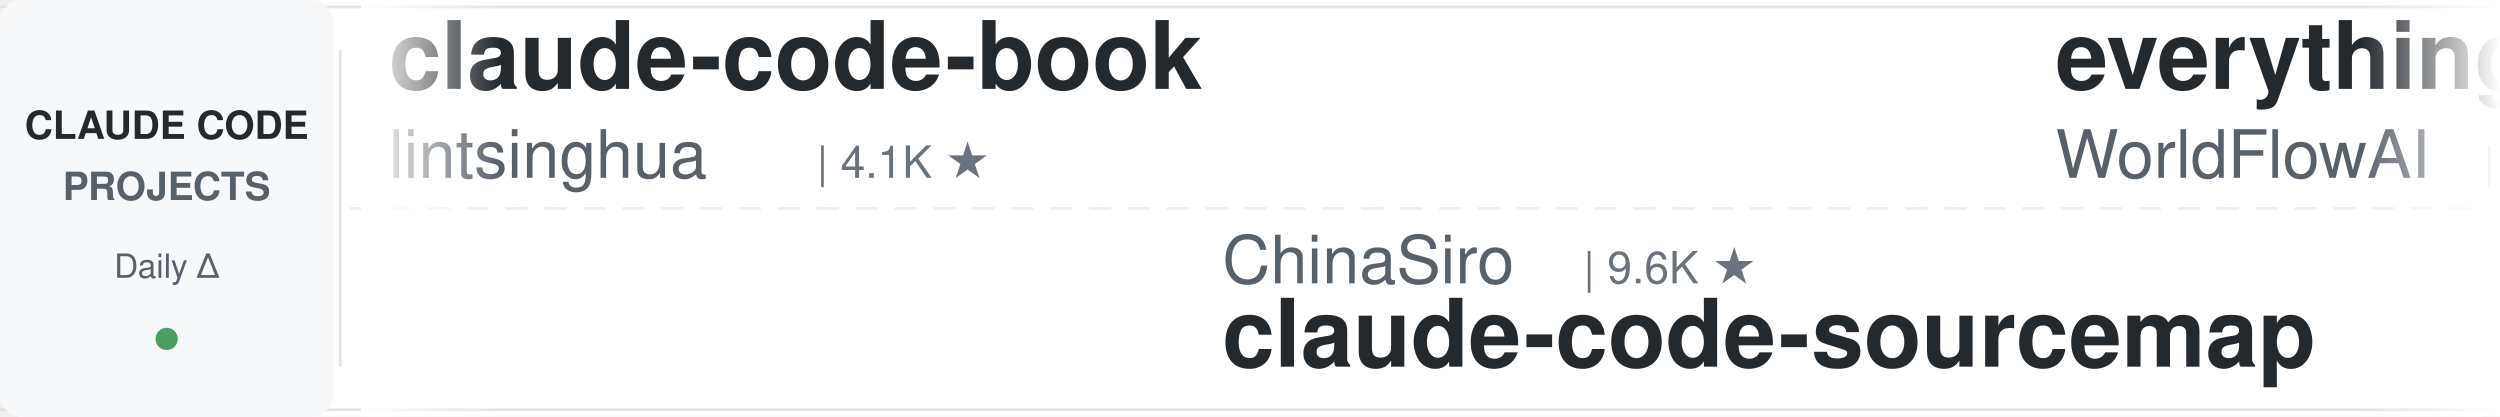
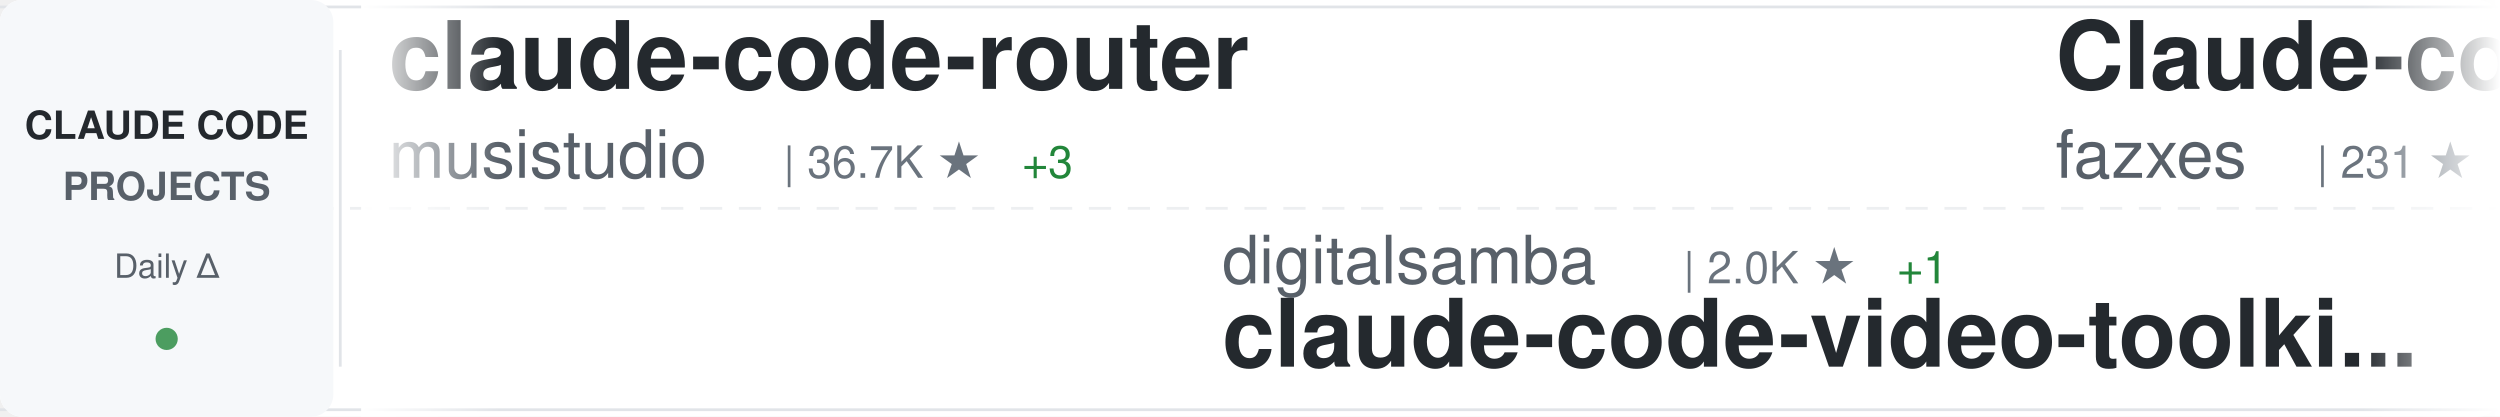
<svg xmlns="http://www.w3.org/2000/svg" width="900" height="150">
  <defs>
    <linearGradient id="awesomeLeftFade" x1="0%" y1="0%" x2="100%" y2="0%">
      <stop offset="0%" style="stop-color:#ffffff;stop-opacity:1" />
      <stop offset="100%" style="stop-color:#ffffff;stop-opacity:0" />
    </linearGradient>
    <linearGradient id="awesomeRightFade" x1="0%" y1="0%" x2="100%" y2="0%">
      <stop offset="0%" style="stop-color:#ffffff;stop-opacity:0" />
      <stop offset="100%" style="stop-color:#ffffff;stop-opacity:1" />
    </linearGradient>
  </defs>
  <rect width="900" height="150" fill="#ffffff" rx="8" />
  <rect x="0" y="2" width="900" height="1" fill="#e1e4e8" />
  <rect x="0" y="147" width="900" height="1" fill="#e1e4e8" />
  <line x1="0" y1="75" x2="900" y2="75" stroke="#e1e4e8" stroke-width="1" stroke-dasharray="8 6" opacity="0.6" />
  <rect x="0" y="0" width="120" height="150" fill="#f6f8fa" rx="8" />
  <text x="60" y="50" font-family="-apple-system, BlinkMacSystemFont, 'Segoe UI', Helvetica, Arial, sans-serif" font-size="14" font-weight="600" fill="#24292e" text-anchor="middle">CLAUDE CODE</text>
  <text x="60" y="72" font-family="-apple-system, BlinkMacSystemFont, 'Segoe UI', Helvetica, Arial, sans-serif" font-size="14" font-weight="600" fill="#586069" text-anchor="middle">PROJECTS</text>
  <text x="60" y="100" font-family="-apple-system, BlinkMacSystemFont, 'Segoe UI', Helvetica, Arial, sans-serif" font-size="12" font-weight="500" fill="#586069" text-anchor="middle">Daily Δ</text>
  <circle cx="60" cy="122" r="4" fill="#22863a" opacity="0.8" />
  <rect x="122" y="18" width="1" height="114" fill="#e1e4e8" />
  <clipPath id="awesomeTickerClip">
    <rect x="130" y="0" width="770" height="150" />
  </clipPath>
  <g clip-path="url(#awesomeTickerClip)">
    <g id="awesomeTickerItems">
      <animateTransform attributeName="transform" attributeType="XML" type="translate" from="0 0" to="-3000 0" dur="54s" repeatCount="indefinite" />
      <g transform="translate(0, 0)">
-         <text x="140" y="32" font-family="-apple-system, BlinkMacSystemFont, 'Segoe UI', Helvetica, Arial, sans-serif" font-size="34" font-weight="600" fill="#24292e">claude-code-book</text>
-         <text x="140" y="64" font-family="-apple-system, BlinkMacSystemFont, 'Segoe UI', Helvetica, Arial, sans-serif" font-size="24" font-weight="400" fill="#586069">lintsinghua</text>
-         <text x="294" y="64" font-family="-apple-system, BlinkMacSystemFont, 'Segoe UI', Helvetica, Arial, sans-serif" font-size="16" font-weight="500" fill="#6a737d">| 4.1K ★</text>
+         <text x="140" y="32" font-family="-apple-system, BlinkMacSystemFont, 'Segoe UI', Helvetica, Arial, sans-serif" font-size="34" font-weight="600" fill="#24292e">claude-code-router</text>
+         <text x="140" y="64" font-family="-apple-system, BlinkMacSystemFont, 'Segoe UI', Helvetica, Arial, sans-serif" font-size="24" font-weight="400" fill="#586069">musistudio</text>
+         <text x="282" y="64" font-family="-apple-system, BlinkMacSystemFont, 'Segoe UI', Helvetica, Arial, sans-serif" font-size="16" font-weight="500" fill="#6a737d">| 36.7K ★</text>
+         <text x="368" y="64" font-family="-apple-system, BlinkMacSystemFont, 'Segoe UI', Helvetica, Arial, sans-serif" font-size="16" font-weight="500" fill="#22863a"> +3</text>
      </g>
      <g transform="translate(300, 0)">
-         <text x="140" y="102" font-family="-apple-system, BlinkMacSystemFont, 'Segoe UI', Helvetica, Arial, sans-serif" font-size="24" font-weight="400" fill="#586069">ChinaSiro</text>
-         <text x="270" y="102" font-family="-apple-system, BlinkMacSystemFont, 'Segoe UI', Helvetica, Arial, sans-serif" font-size="16" font-weight="500" fill="#6a737d">| 9.6K ★</text>
-         <text x="140" y="132" font-family="-apple-system, BlinkMacSystemFont, 'Segoe UI', Helvetica, Arial, sans-serif" font-size="34" font-weight="600" fill="#24292e">claude-code-sourcemap</text>
+         <text x="140" y="102" font-family="-apple-system, BlinkMacSystemFont, 'Segoe UI', Helvetica, Arial, sans-serif" font-size="24" font-weight="400" fill="#586069">digitalsamba</text>
+         <text x="306" y="102" font-family="-apple-system, BlinkMacSystemFont, 'Segoe UI', Helvetica, Arial, sans-serif" font-size="16" font-weight="500" fill="#6a737d">| 2.0K ★</text>
+         <text x="383" y="102" font-family="-apple-system, BlinkMacSystemFont, 'Segoe UI', Helvetica, Arial, sans-serif" font-size="16" font-weight="500" fill="#22863a"> +1</text>
+         <text x="140" y="132" font-family="-apple-system, BlinkMacSystemFont, 'Segoe UI', Helvetica, Arial, sans-serif" font-size="34" font-weight="600" fill="#24292e">claude-code-video-toolki...</text>
      </g>
      <g transform="translate(600, 0)">
-         <text x="140" y="32" font-family="-apple-system, BlinkMacSystemFont, 'Segoe UI', Helvetica, Arial, sans-serif" font-size="34" font-weight="600" fill="#24292e">everything-claude-code</text>
-         <text x="140" y="64" font-family="-apple-system, BlinkMacSystemFont, 'Segoe UI', Helvetica, Arial, sans-serif" font-size="24" font-weight="400" fill="#586069">WorldFlowAI</text>
-         <text x="294" y="64" font-family="-apple-system, BlinkMacSystemFont, 'Segoe UI', Helvetica, Arial, sans-serif" font-size="16" font-weight="500" fill="#6a737d">| 1.4K ★</text>
-         <text x="371" y="64" font-family="-apple-system, BlinkMacSystemFont, 'Segoe UI', Helvetica, Arial, sans-serif" font-size="16" font-weight="500" fill="#22863a"> +4</text>
+         <text x="140" y="32" font-family="-apple-system, BlinkMacSystemFont, 'Segoe UI', Helvetica, Arial, sans-serif" font-size="34" font-weight="600" fill="#24292e">Claude-code</text>
+         <text x="140" y="64" font-family="-apple-system, BlinkMacSystemFont, 'Segoe UI', Helvetica, Arial, sans-serif" font-size="24" font-weight="400" fill="#586069">fazxes</text>
+         <text x="234" y="64" font-family="-apple-system, BlinkMacSystemFont, 'Segoe UI', Helvetica, Arial, sans-serif" font-size="16" font-weight="500" fill="#6a737d">| 231 ★</text>
      </g>
      <g transform="translate(900, 0)">
-         <text x="140" y="102" font-family="-apple-system, BlinkMacSystemFont, 'Segoe UI', Helvetica, Arial, sans-serif" font-size="24" font-weight="400" fill="#586069">shareAI-lab</text>
-         <text x="294" y="102" font-family="-apple-system, BlinkMacSystemFont, 'Segoe UI', Helvetica, Arial, sans-serif" font-size="16" font-weight="500" fill="#6a737d">| 74.6K ★</text>
-         <text x="380" y="102" font-family="-apple-system, BlinkMacSystemFont, 'Segoe UI', Helvetica, Arial, sans-serif" font-size="16" font-weight="500" fill="#22863a"> +3</text>
-         <text x="140" y="132" font-family="-apple-system, BlinkMacSystemFont, 'Segoe UI', Helvetica, Arial, sans-serif" font-size="34" font-weight="600" fill="#24292e">learn-claude-code</text>
+         <text x="140" y="102" font-family="-apple-system, BlinkMacSystemFont, 'Segoe UI', Helvetica, Arial, sans-serif" font-size="24" font-weight="400" fill="#586069">OneRedOak</text>
+         <text x="270" y="102" font-family="-apple-system, BlinkMacSystemFont, 'Segoe UI', Helvetica, Arial, sans-serif" font-size="16" font-weight="500" fill="#6a737d">| 3.9K ★</text>
+         <text x="140" y="132" font-family="-apple-system, BlinkMacSystemFont, 'Segoe UI', Helvetica, Arial, sans-serif" font-size="34" font-weight="600" fill="#24292e">claude-code-workflows</text>
      </g>
      <g transform="translate(1200, 0)">
-         <text x="140" y="32" font-family="-apple-system, BlinkMacSystemFont, 'Segoe UI', Helvetica, Arial, sans-serif" font-size="34" font-weight="600" fill="#24292e">claude-code-action</text>
-         <text x="140" y="64" font-family="-apple-system, BlinkMacSystemFont, 'Segoe UI', Helvetica, Arial, sans-serif" font-size="24" font-weight="400" fill="#586069">anthropics</text>
-         <text x="282" y="64" font-family="-apple-system, BlinkMacSystemFont, 'Segoe UI', Helvetica, Arial, sans-serif" font-size="16" font-weight="500" fill="#6a737d">| 8.7K ★</text>
-         <text x="359" y="64" font-family="-apple-system, BlinkMacSystemFont, 'Segoe UI', Helvetica, Arial, sans-serif" font-size="16" font-weight="500" fill="#22863a"> +1</text>
+         <text x="140" y="32" font-family="-apple-system, BlinkMacSystemFont, 'Segoe UI', Helvetica, Arial, sans-serif" font-size="34" font-weight="600" fill="#24292e">claude-code-my-workflow</text>
+         <text x="140" y="64" font-family="-apple-system, BlinkMacSystemFont, 'Segoe UI', Helvetica, Arial, sans-serif" font-size="24" font-weight="400" fill="#586069">pedrohcgs</text>
+         <text x="270" y="64" font-family="-apple-system, BlinkMacSystemFont, 'Segoe UI', Helvetica, Arial, sans-serif" font-size="16" font-weight="500" fill="#6a737d">| 1.5K ★</text>
      </g>
      <g transform="translate(1500, 0)">
-         <text x="140" y="102" font-family="-apple-system, BlinkMacSystemFont, 'Segoe UI', Helvetica, Arial, sans-serif" font-size="24" font-weight="400" fill="#586069">anthropics</text>
-         <text x="282" y="102" font-family="-apple-system, BlinkMacSystemFont, 'Segoe UI', Helvetica, Arial, sans-serif" font-size="16" font-weight="500" fill="#6a737d">| 170.3K ★</text>
-         <text x="377" y="102" font-family="-apple-system, BlinkMacSystemFont, 'Segoe UI', Helvetica, Arial, sans-serif" font-size="16" font-weight="500" fill="#22863a"> +21</text>
-         <text x="140" y="132" font-family="-apple-system, BlinkMacSystemFont, 'Segoe UI', Helvetica, Arial, sans-serif" font-size="34" font-weight="600" fill="#24292e">skills</text>
+         <text x="140" y="102" font-family="-apple-system, BlinkMacSystemFont, 'Segoe UI', Helvetica, Arial, sans-serif" font-size="24" font-weight="400" fill="#586069">zstmfhy</text>
+         <text x="246" y="102" font-family="-apple-system, BlinkMacSystemFont, 'Segoe UI', Helvetica, Arial, sans-serif" font-size="16" font-weight="500" fill="#6a737d">| 190 ★</text>
+         <text x="140" y="132" font-family="-apple-system, BlinkMacSystemFont, 'Segoe UI', Helvetica, Arial, sans-serif" font-size="34" font-weight="600" fill="#24292e">Claude-code</text>
      </g>
      <g transform="translate(1800, 0)">
-         <text x="140" y="32" font-family="-apple-system, BlinkMacSystemFont, 'Segoe UI', Helvetica, Arial, sans-serif" font-size="34" font-weight="600" fill="#24292e">claude-code-source</text>
-         <text x="140" y="64" font-family="-apple-system, BlinkMacSystemFont, 'Segoe UI', Helvetica, Arial, sans-serif" font-size="24" font-weight="400" fill="#586069">hangsman</text>
-         <text x="258" y="64" font-family="-apple-system, BlinkMacSystemFont, 'Segoe UI', Helvetica, Arial, sans-serif" font-size="16" font-weight="500" fill="#6a737d">| 791 ★</text>
+         <text x="140" y="32" font-family="-apple-system, BlinkMacSystemFont, 'Segoe UI', Helvetica, Arial, sans-serif" font-size="34" font-weight="600" fill="#24292e">claude_code_src</text>
+         <text x="140" y="64" font-family="-apple-system, BlinkMacSystemFont, 'Segoe UI', Helvetica, Arial, sans-serif" font-size="24" font-weight="400" fill="#586069">ponponon</text>
+         <text x="258" y="64" font-family="-apple-system, BlinkMacSystemFont, 'Segoe UI', Helvetica, Arial, sans-serif" font-size="16" font-weight="500" fill="#6a737d">| 2.3K ★</text>
      </g>
      <g transform="translate(2100, 0)">
-         <text x="140" y="102" font-family="-apple-system, BlinkMacSystemFont, 'Segoe UI', Helvetica, Arial, sans-serif" font-size="24" font-weight="400" fill="#586069">LING71671</text>
-         <text x="270" y="102" font-family="-apple-system, BlinkMacSystemFont, 'Segoe UI', Helvetica, Arial, sans-serif" font-size="16" font-weight="500" fill="#6a737d">| 945 ★</text>
-         <text x="140" y="132" font-family="-apple-system, BlinkMacSystemFont, 'Segoe UI', Helvetica, Arial, sans-serif" font-size="34" font-weight="600" fill="#24292e">Open-ClaudeCode</text>
+         <text x="140" y="102" font-family="-apple-system, BlinkMacSystemFont, 'Segoe UI', Helvetica, Arial, sans-serif" font-size="24" font-weight="400" fill="#586069">ghuntley</text>
+         <text x="258" y="102" font-family="-apple-system, BlinkMacSystemFont, 'Segoe UI', Helvetica, Arial, sans-serif" font-size="16" font-weight="500" fill="#6a737d">| 990 ★</text>
+         <text x="140" y="132" font-family="-apple-system, BlinkMacSystemFont, 'Segoe UI', Helvetica, Arial, sans-serif" font-size="34" font-weight="600" fill="#24292e">claude-code-source-code-...</text>
      </g>
      <g transform="translate(2400, 0)">
-         <text x="140" y="32" font-family="-apple-system, BlinkMacSystemFont, 'Segoe UI', Helvetica, Arial, sans-serif" font-size="34" font-weight="600" fill="#24292e">claude-code-reverse</text>
-         <text x="140" y="64" font-family="-apple-system, BlinkMacSystemFont, 'Segoe UI', Helvetica, Arial, sans-serif" font-size="24" font-weight="400" fill="#586069">Yuyz0112</text>
-         <text x="258" y="64" font-family="-apple-system, BlinkMacSystemFont, 'Segoe UI', Helvetica, Arial, sans-serif" font-size="16" font-weight="500" fill="#6a737d">| 2.4K ★</text>
+         <text x="140" y="32" font-family="-apple-system, BlinkMacSystemFont, 'Segoe UI', Helvetica, Arial, sans-serif" font-size="34" font-weight="600" fill="#24292e">ralph-claude-code</text>
+         <text x="140" y="64" font-family="-apple-system, BlinkMacSystemFont, 'Segoe UI', Helvetica, Arial, sans-serif" font-size="24" font-weight="400" fill="#586069">frankbria</text>
+         <text x="270" y="64" font-family="-apple-system, BlinkMacSystemFont, 'Segoe UI', Helvetica, Arial, sans-serif" font-size="16" font-weight="500" fill="#6a737d">| 9.6K ★</text>
      </g>
      <g transform="translate(2700, 0)">
-         <text x="140" y="102" font-family="-apple-system, BlinkMacSystemFont, 'Segoe UI', Helvetica, Arial, sans-serif" font-size="24" font-weight="400" fill="#586069">SeemSeam</text>
-         <text x="258" y="102" font-family="-apple-system, BlinkMacSystemFont, 'Segoe UI', Helvetica, Arial, sans-serif" font-size="16" font-weight="500" fill="#6a737d">| 3.4K ★</text>
-         <text x="335" y="102" font-family="-apple-system, BlinkMacSystemFont, 'Segoe UI', Helvetica, Arial, sans-serif" font-size="16" font-weight="500" fill="#22863a"> +1</text>
-         <text x="140" y="132" font-family="-apple-system, BlinkMacSystemFont, 'Segoe UI', Helvetica, Arial, sans-serif" font-size="34" font-weight="600" fill="#24292e">claude_codex_bridge</text>
+         <text x="140" y="102" font-family="-apple-system, BlinkMacSystemFont, 'Segoe UI', Helvetica, Arial, sans-serif" font-size="24" font-weight="400" fill="#586069">xu-xiang</text>
+         <text x="258" y="102" font-family="-apple-system, BlinkMacSystemFont, 'Segoe UI', Helvetica, Arial, sans-serif" font-size="16" font-weight="500" fill="#6a737d">| 1.9K ★</text>
+         <text x="140" y="132" font-family="-apple-system, BlinkMacSystemFont, 'Segoe UI', Helvetica, Arial, sans-serif" font-size="34" font-weight="600" fill="#24292e">everything-claude-code-z...</text>
      </g>
      <g transform="translate(3000, 0)">
-         <text x="140" y="32" font-family="-apple-system, BlinkMacSystemFont, 'Segoe UI', Helvetica, Arial, sans-serif" font-size="34" font-weight="600" fill="#24292e">claude-code-book</text>
-         <text x="140" y="64" font-family="-apple-system, BlinkMacSystemFont, 'Segoe UI', Helvetica, Arial, sans-serif" font-size="24" font-weight="400" fill="#586069">lintsinghua</text>
-         <text x="294" y="64" font-family="-apple-system, BlinkMacSystemFont, 'Segoe UI', Helvetica, Arial, sans-serif" font-size="16" font-weight="500" fill="#6a737d">| 4.1K ★</text>
+         <text x="140" y="32" font-family="-apple-system, BlinkMacSystemFont, 'Segoe UI', Helvetica, Arial, sans-serif" font-size="34" font-weight="600" fill="#24292e">claude-code-router</text>
+         <text x="140" y="64" font-family="-apple-system, BlinkMacSystemFont, 'Segoe UI', Helvetica, Arial, sans-serif" font-size="24" font-weight="400" fill="#586069">musistudio</text>
+         <text x="282" y="64" font-family="-apple-system, BlinkMacSystemFont, 'Segoe UI', Helvetica, Arial, sans-serif" font-size="16" font-weight="500" fill="#6a737d">| 36.7K ★</text>
+         <text x="368" y="64" font-family="-apple-system, BlinkMacSystemFont, 'Segoe UI', Helvetica, Arial, sans-serif" font-size="16" font-weight="500" fill="#22863a"> +3</text>
      </g>
      <g transform="translate(3300, 0)">
-         <text x="140" y="102" font-family="-apple-system, BlinkMacSystemFont, 'Segoe UI', Helvetica, Arial, sans-serif" font-size="24" font-weight="400" fill="#586069">ChinaSiro</text>
-         <text x="270" y="102" font-family="-apple-system, BlinkMacSystemFont, 'Segoe UI', Helvetica, Arial, sans-serif" font-size="16" font-weight="500" fill="#6a737d">| 9.6K ★</text>
-         <text x="140" y="132" font-family="-apple-system, BlinkMacSystemFont, 'Segoe UI', Helvetica, Arial, sans-serif" font-size="34" font-weight="600" fill="#24292e">claude-code-sourcemap</text>
+         <text x="140" y="102" font-family="-apple-system, BlinkMacSystemFont, 'Segoe UI', Helvetica, Arial, sans-serif" font-size="24" font-weight="400" fill="#586069">digitalsamba</text>
+         <text x="306" y="102" font-family="-apple-system, BlinkMacSystemFont, 'Segoe UI', Helvetica, Arial, sans-serif" font-size="16" font-weight="500" fill="#6a737d">| 2.0K ★</text>
+         <text x="383" y="102" font-family="-apple-system, BlinkMacSystemFont, 'Segoe UI', Helvetica, Arial, sans-serif" font-size="16" font-weight="500" fill="#22863a"> +1</text>
+         <text x="140" y="132" font-family="-apple-system, BlinkMacSystemFont, 'Segoe UI', Helvetica, Arial, sans-serif" font-size="34" font-weight="600" fill="#24292e">claude-code-video-toolki...</text>
      </g>
      <g transform="translate(3600, 0)">
-         <text x="140" y="32" font-family="-apple-system, BlinkMacSystemFont, 'Segoe UI', Helvetica, Arial, sans-serif" font-size="34" font-weight="600" fill="#24292e">everything-claude-code</text>
-         <text x="140" y="64" font-family="-apple-system, BlinkMacSystemFont, 'Segoe UI', Helvetica, Arial, sans-serif" font-size="24" font-weight="400" fill="#586069">WorldFlowAI</text>
-         <text x="294" y="64" font-family="-apple-system, BlinkMacSystemFont, 'Segoe UI', Helvetica, Arial, sans-serif" font-size="16" font-weight="500" fill="#6a737d">| 1.4K ★</text>
-         <text x="371" y="64" font-family="-apple-system, BlinkMacSystemFont, 'Segoe UI', Helvetica, Arial, sans-serif" font-size="16" font-weight="500" fill="#22863a"> +4</text>
+         <text x="140" y="32" font-family="-apple-system, BlinkMacSystemFont, 'Segoe UI', Helvetica, Arial, sans-serif" font-size="34" font-weight="600" fill="#24292e">Claude-code</text>
+         <text x="140" y="64" font-family="-apple-system, BlinkMacSystemFont, 'Segoe UI', Helvetica, Arial, sans-serif" font-size="24" font-weight="400" fill="#586069">fazxes</text>
+         <text x="234" y="64" font-family="-apple-system, BlinkMacSystemFont, 'Segoe UI', Helvetica, Arial, sans-serif" font-size="16" font-weight="500" fill="#6a737d">| 231 ★</text>
      </g>
      <g transform="translate(3900, 0)">
-         <text x="140" y="102" font-family="-apple-system, BlinkMacSystemFont, 'Segoe UI', Helvetica, Arial, sans-serif" font-size="24" font-weight="400" fill="#586069">shareAI-lab</text>
-         <text x="294" y="102" font-family="-apple-system, BlinkMacSystemFont, 'Segoe UI', Helvetica, Arial, sans-serif" font-size="16" font-weight="500" fill="#6a737d">| 74.6K ★</text>
-         <text x="380" y="102" font-family="-apple-system, BlinkMacSystemFont, 'Segoe UI', Helvetica, Arial, sans-serif" font-size="16" font-weight="500" fill="#22863a"> +3</text>
-         <text x="140" y="132" font-family="-apple-system, BlinkMacSystemFont, 'Segoe UI', Helvetica, Arial, sans-serif" font-size="34" font-weight="600" fill="#24292e">learn-claude-code</text>
+         <text x="140" y="102" font-family="-apple-system, BlinkMacSystemFont, 'Segoe UI', Helvetica, Arial, sans-serif" font-size="24" font-weight="400" fill="#586069">OneRedOak</text>
+         <text x="270" y="102" font-family="-apple-system, BlinkMacSystemFont, 'Segoe UI', Helvetica, Arial, sans-serif" font-size="16" font-weight="500" fill="#6a737d">| 3.9K ★</text>
+         <text x="140" y="132" font-family="-apple-system, BlinkMacSystemFont, 'Segoe UI', Helvetica, Arial, sans-serif" font-size="34" font-weight="600" fill="#24292e">claude-code-workflows</text>
      </g>
    </g>
  </g>
  <rect x="130" y="0" width="50" height="150" fill="url(#awesomeLeftFade)" />
  <rect x="850" y="0" width="50" height="150" fill="url(#awesomeRightFade)" />
</svg>
